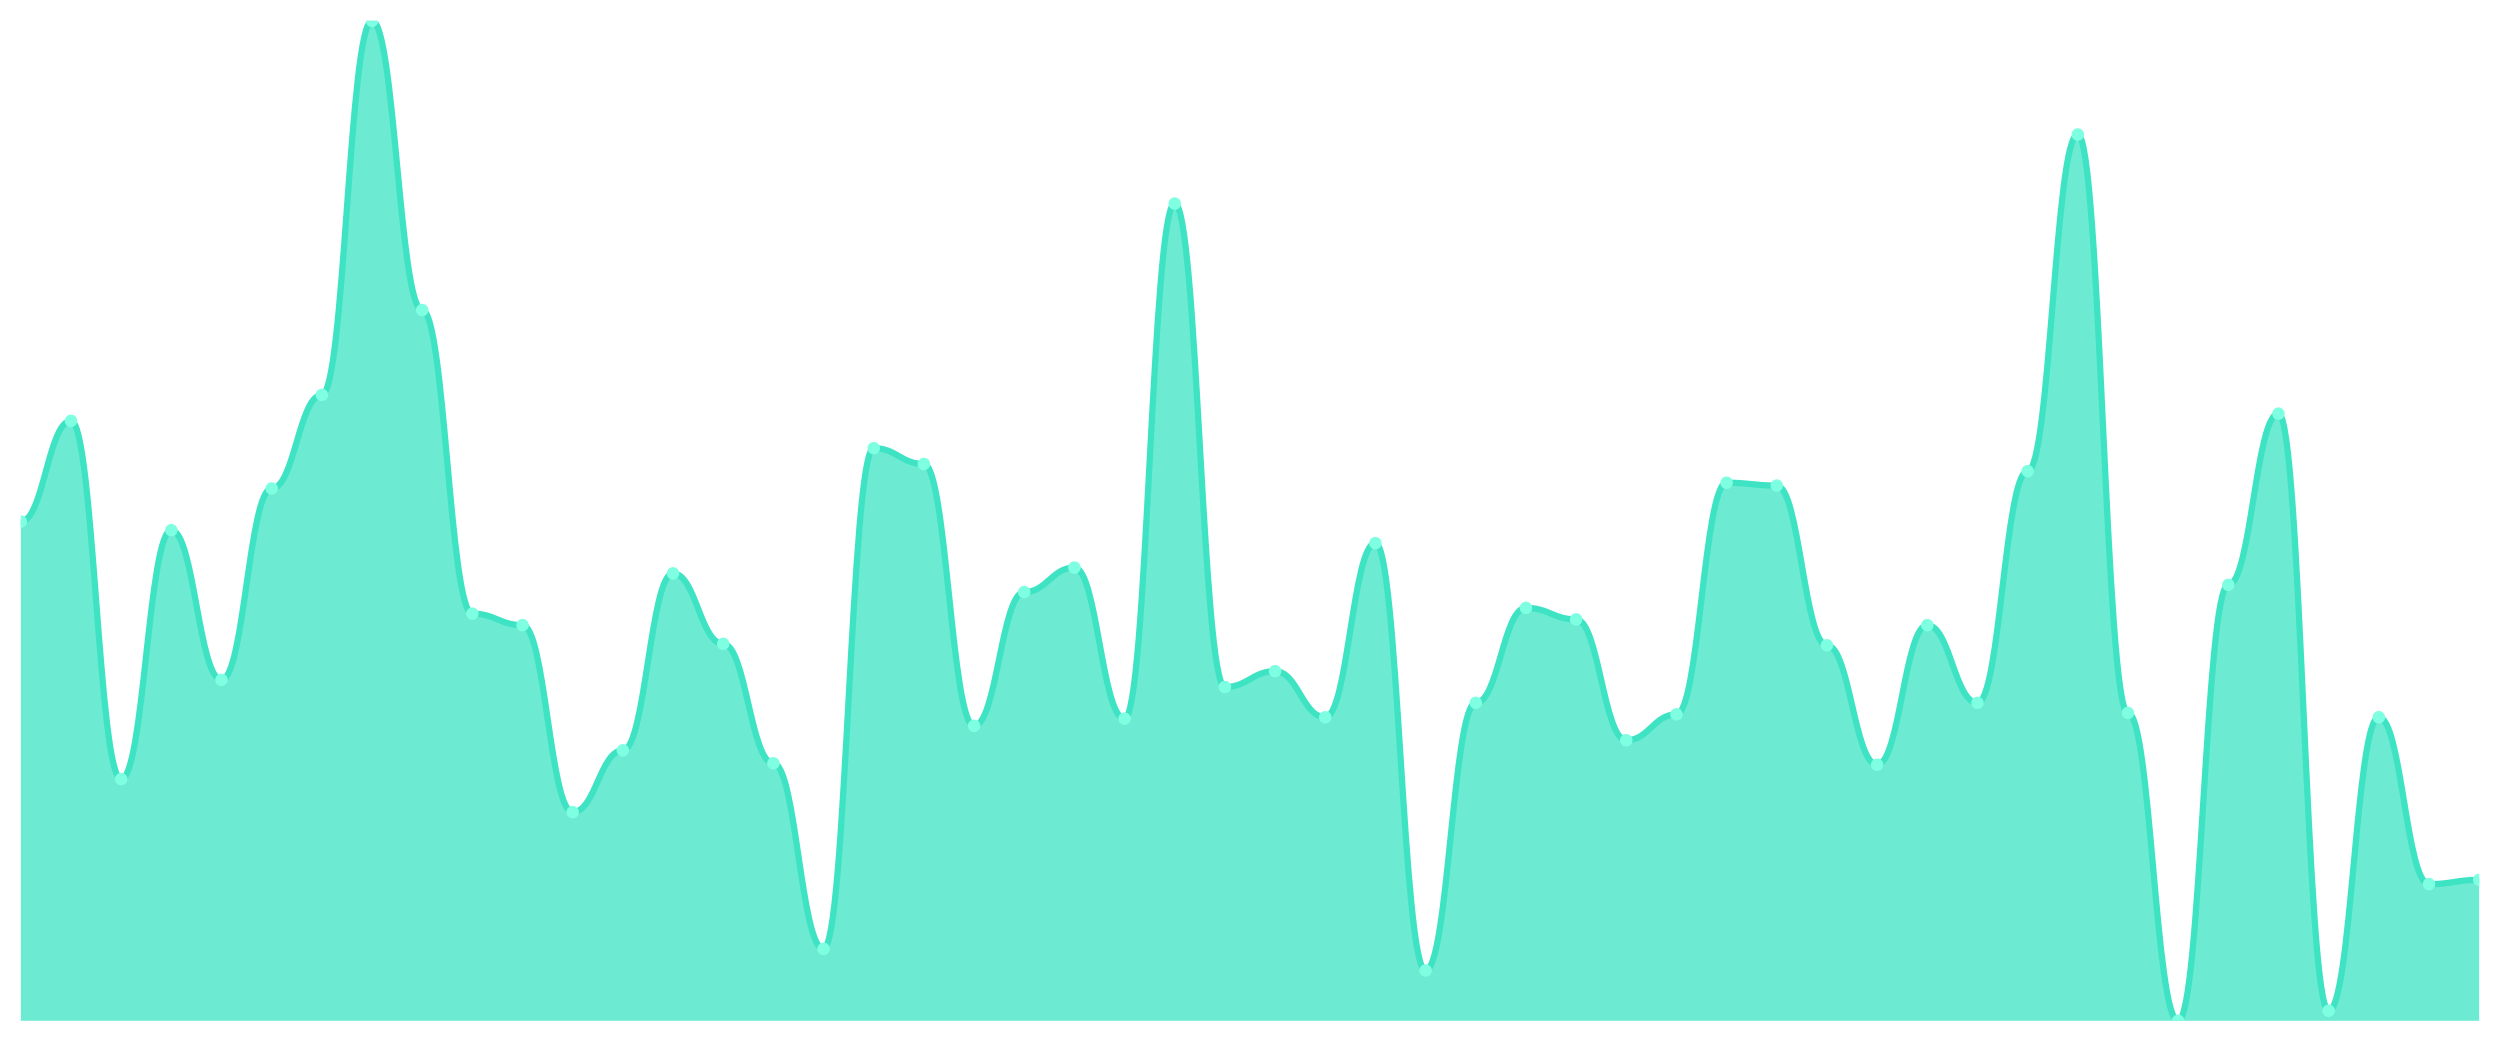
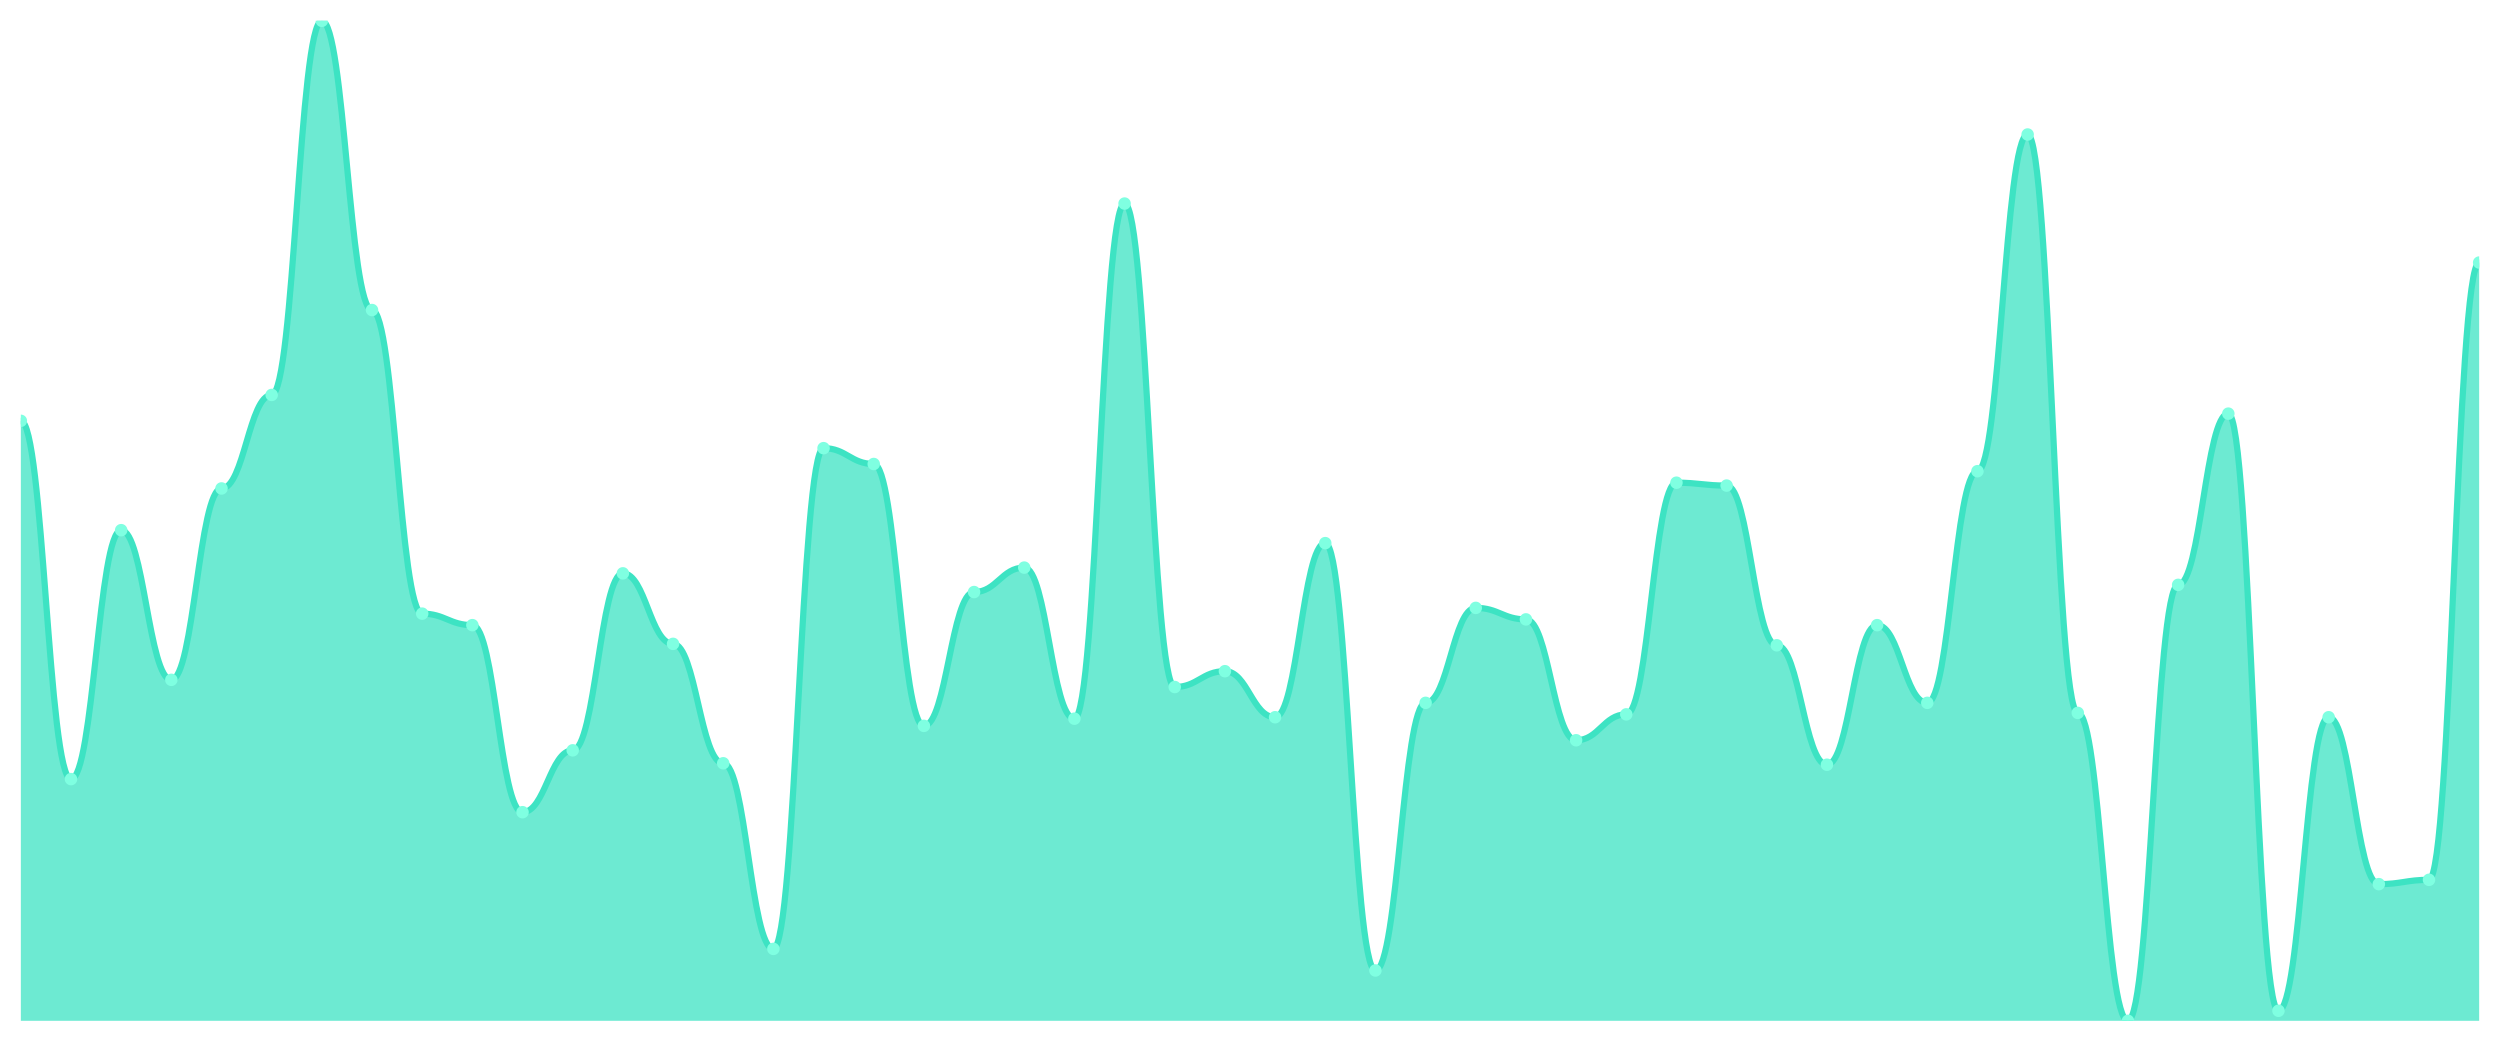
<svg xmlns="http://www.w3.org/2000/svg" viewBox="0 0 1200 500" width="1200" height="500">
  <defs>
    <clipPath id="c">
      <rect x="10" y="10" width="1180" height="480" />
    </clipPath>
  </defs>
  <rect width="1200" height="500" fill="none" />
  <g clip-path="url(#c)">
-     <path d="M 10,490 L 10,250.345 C 20.837,250.345 23.245,202 34.082,202 C 44.918,202 47.327,373.971 58.163,373.971 C 69,373.971 71.408,254.489 82.245,254.489 C 93.082,254.489 95.49,326.317 106.327,326.317 C 117.163,326.317 119.571,234.46 130.408,234.46 C 141.245,234.46 143.653,189.568 154.49,189.568 C 165.327,189.568 167.735,10 178.571,10 C 189.408,10 191.816,148.82 202.653,148.82 C 213.49,148.82 215.898,294.547 226.735,294.547 C 237.571,294.547 239.98,300.072 250.816,300.072 C 261.653,300.072 264.061,389.856 274.898,389.856 C 285.735,389.856 288.143,360.158 298.98,360.158 C 309.816,360.158 312.224,275.209 323.061,275.209 C 333.898,275.209 336.306,309.05 347.143,309.05 C 357.98,309.05 360.388,366.374 371.224,366.374 C 382.061,366.374 384.469,455.468 395.306,455.468 C 406.143,455.468 408.551,215.122 419.388,215.122 C 430.224,215.122 432.633,222.719 443.469,222.719 C 454.306,222.719 456.714,348.417 467.551,348.417 C 478.388,348.417 480.796,284.187 491.633,284.187 C 502.469,284.187 504.878,272.446 515.714,272.446 C 526.551,272.446 528.959,344.964 539.796,344.964 C 550.633,344.964 553.041,97.712 563.878,97.712 C 574.714,97.712 577.122,329.77 587.959,329.77 C 598.796,329.77 601.204,322.173 612.041,322.173 C 622.878,322.173 625.286,344.273 636.122,344.273 C 646.959,344.273 649.367,260.705 660.204,260.705 C 671.041,260.705 673.449,465.827 684.286,465.827 C 695.122,465.827 697.531,337.367 708.367,337.367 C 719.204,337.367 721.612,291.784 732.449,291.784 C 743.286,291.784 745.694,297.309 756.531,297.309 C 767.367,297.309 769.776,355.324 780.612,355.324 C 791.449,355.324 793.857,342.892 804.694,342.892 C 815.531,342.892 817.939,231.698 828.776,231.698 C 839.612,231.698 842.02,233.079 852.857,233.079 C 863.694,233.079 866.102,309.741 876.939,309.741 C 887.776,309.741 890.184,367.065 901.02,367.065 C 911.857,367.065 914.265,300.072 925.102,300.072 C 935.939,300.072 938.347,337.367 949.184,337.367 C 960.02,337.367 962.429,226.173 973.265,226.173 C 984.102,226.173 986.51,64.561 997.347,64.561 C 1008.184,64.561 1010.592,342.201 1021.429,342.201 C 1032.265,342.201 1034.673,490 1045.51,490 C 1056.347,490 1058.755,280.734 1069.592,280.734 C 1080.429,280.734 1082.837,198.547 1093.673,198.547 C 1104.51,198.547 1106.918,485.165 1117.755,485.165 C 1128.592,485.165 1131,344.273 1141.837,344.273 C 1152.673,344.273 1155.082,424.388 1165.918,424.388 C 1176.755,424.388 1179.163,422.317 1190,422.317 L 1190,490 Z" fill="rgba(61,227,195,0.75)" />
-     <path d="M 10,250.345 C 20.837,250.345 23.245,202 34.082,202 C 44.918,202 47.327,373.971 58.163,373.971 C 69,373.971 71.408,254.489 82.245,254.489 C 93.082,254.489 95.49,326.317 106.327,326.317 C 117.163,326.317 119.571,234.46 130.408,234.46 C 141.245,234.46 143.653,189.568 154.49,189.568 C 165.327,189.568 167.735,10 178.571,10 C 189.408,10 191.816,148.82 202.653,148.82 C 213.49,148.82 215.898,294.547 226.735,294.547 C 237.571,294.547 239.98,300.072 250.816,300.072 C 261.653,300.072 264.061,389.856 274.898,389.856 C 285.735,389.856 288.143,360.158 298.98,360.158 C 309.816,360.158 312.224,275.209 323.061,275.209 C 333.898,275.209 336.306,309.05 347.143,309.05 C 357.98,309.05 360.388,366.374 371.224,366.374 C 382.061,366.374 384.469,455.468 395.306,455.468 C 406.143,455.468 408.551,215.122 419.388,215.122 C 430.224,215.122 432.633,222.719 443.469,222.719 C 454.306,222.719 456.714,348.417 467.551,348.417 C 478.388,348.417 480.796,284.187 491.633,284.187 C 502.469,284.187 504.878,272.446 515.714,272.446 C 526.551,272.446 528.959,344.964 539.796,344.964 C 550.633,344.964 553.041,97.712 563.878,97.712 C 574.714,97.712 577.122,329.77 587.959,329.77 C 598.796,329.77 601.204,322.173 612.041,322.173 C 622.878,322.173 625.286,344.273 636.122,344.273 C 646.959,344.273 649.367,260.705 660.204,260.705 C 671.041,260.705 673.449,465.827 684.286,465.827 C 695.122,465.827 697.531,337.367 708.367,337.367 C 719.204,337.367 721.612,291.784 732.449,291.784 C 743.286,291.784 745.694,297.309 756.531,297.309 C 767.367,297.309 769.776,355.324 780.612,355.324 C 791.449,355.324 793.857,342.892 804.694,342.892 C 815.531,342.892 817.939,231.698 828.776,231.698 C 839.612,231.698 842.02,233.079 852.857,233.079 C 863.694,233.079 866.102,309.741 876.939,309.741 C 887.776,309.741 890.184,367.065 901.02,367.065 C 911.857,367.065 914.265,300.072 925.102,300.072 C 935.939,300.072 938.347,337.367 949.184,337.367 C 960.02,337.367 962.429,226.173 973.265,226.173 C 984.102,226.173 986.51,64.561 997.347,64.561 C 1008.184,64.561 1010.592,342.201 1021.429,342.201 C 1032.265,342.201 1034.673,490 1045.51,490 C 1056.347,490 1058.755,280.734 1069.592,280.734 C 1080.429,280.734 1082.837,198.547 1093.673,198.547 C 1104.51,198.547 1106.918,485.165 1117.755,485.165 C 1128.592,485.165 1131,344.273 1141.837,344.273 C 1152.673,344.273 1155.082,424.388 1165.918,424.388 C 1176.755,424.388 1179.163,422.317 1190,422.317" fill="none" stroke="#3de3c3" stroke-width="3" stroke-linecap="round" stroke-linejoin="round" />
-     <circle cx="10" cy="250.345" r="3" fill="#7fffe1" />
-     <circle cx="34.082" cy="202" r="3" fill="#7fffe1" />
-     <circle cx="58.163" cy="373.971" r="3" fill="#7fffe1" />
-     <circle cx="82.245" cy="254.489" r="3" fill="#7fffe1" />
-     <circle cx="106.327" cy="326.317" r="3" fill="#7fffe1" />
-     <circle cx="130.408" cy="234.46" r="3" fill="#7fffe1" />
-     <circle cx="154.49" cy="189.568" r="3" fill="#7fffe1" />
-     <circle cx="178.571" cy="10" r="3" fill="#7fffe1" />
-     <circle cx="202.653" cy="148.82" r="3" fill="#7fffe1" />
-     <circle cx="226.735" cy="294.547" r="3" fill="#7fffe1" />
-     <circle cx="250.816" cy="300.072" r="3" fill="#7fffe1" />
-     <circle cx="274.898" cy="389.856" r="3" fill="#7fffe1" />
-     <circle cx="298.98" cy="360.158" r="3" fill="#7fffe1" />
-     <circle cx="323.061" cy="275.209" r="3" fill="#7fffe1" />
-     <circle cx="347.143" cy="309.05" r="3" fill="#7fffe1" />
-     <circle cx="371.224" cy="366.374" r="3" fill="#7fffe1" />
-     <circle cx="395.306" cy="455.468" r="3" fill="#7fffe1" />
-     <circle cx="419.388" cy="215.122" r="3" fill="#7fffe1" />
-     <circle cx="443.469" cy="222.719" r="3" fill="#7fffe1" />
-     <circle cx="467.551" cy="348.417" r="3" fill="#7fffe1" />
-     <circle cx="491.633" cy="284.187" r="3" fill="#7fffe1" />
-     <circle cx="515.714" cy="272.446" r="3" fill="#7fffe1" />
-     <circle cx="539.796" cy="344.964" r="3" fill="#7fffe1" />
-     <circle cx="563.878" cy="97.712" r="3" fill="#7fffe1" />
-     <circle cx="587.959" cy="329.77" r="3" fill="#7fffe1" />
-     <circle cx="612.041" cy="322.173" r="3" fill="#7fffe1" />
-     <circle cx="636.122" cy="344.273" r="3" fill="#7fffe1" />
-     <circle cx="660.204" cy="260.705" r="3" fill="#7fffe1" />
-     <circle cx="684.286" cy="465.827" r="3" fill="#7fffe1" />
-     <circle cx="708.367" cy="337.367" r="3" fill="#7fffe1" />
-     <circle cx="732.449" cy="291.784" r="3" fill="#7fffe1" />
-     <circle cx="756.531" cy="297.309" r="3" fill="#7fffe1" />
-     <circle cx="780.612" cy="355.324" r="3" fill="#7fffe1" />
-     <circle cx="804.694" cy="342.892" r="3" fill="#7fffe1" />
-     <circle cx="828.776" cy="231.698" r="3" fill="#7fffe1" />
-     <circle cx="852.857" cy="233.079" r="3" fill="#7fffe1" />
-     <circle cx="876.939" cy="309.741" r="3" fill="#7fffe1" />
-     <circle cx="901.02" cy="367.065" r="3" fill="#7fffe1" />
-     <circle cx="925.102" cy="300.072" r="3" fill="#7fffe1" />
-     <circle cx="949.184" cy="337.367" r="3" fill="#7fffe1" />
-     <circle cx="973.265" cy="226.173" r="3" fill="#7fffe1" />
-     <circle cx="997.347" cy="64.561" r="3" fill="#7fffe1" />
-     <circle cx="1021.429" cy="342.201" r="3" fill="#7fffe1" />
-     <circle cx="1045.51" cy="490" r="3" fill="#7fffe1" />
-     <circle cx="1069.592" cy="280.734" r="3" fill="#7fffe1" />
-     <circle cx="1093.673" cy="198.547" r="3" fill="#7fffe1" />
-     <circle cx="1117.755" cy="485.165" r="3" fill="#7fffe1" />
-     <circle cx="1141.837" cy="344.273" r="3" fill="#7fffe1" />
-     <circle cx="1165.918" cy="424.388" r="3" fill="#7fffe1" />
-     <circle cx="1190" cy="422.317" r="3" fill="#7fffe1" />
+     <path d="M 10,490 L 10,202 C 20.837,202 23.245,373.971 34.082,373.971 C 44.918,373.971 47.327,254.489 58.163,254.489 C 69,254.489 71.408,326.317 82.245,326.317 C 93.082,326.317 95.49,234.46 106.327,234.46 C 117.163,234.46 119.571,189.568 130.408,189.568 C 141.245,189.568 143.653,10 154.49,10 C 165.327,10 167.735,148.82 178.571,148.82 C 189.408,148.82 191.816,294.547 202.653,294.547 C 213.49,294.547 215.898,300.072 226.735,300.072 C 237.571,300.072 239.98,389.856 250.816,389.856 C 261.653,389.856 264.061,360.158 274.898,360.158 C 285.735,360.158 288.143,275.209 298.98,275.209 C 309.816,275.209 312.224,309.05 323.061,309.05 C 333.898,309.05 336.306,366.374 347.143,366.374 C 357.98,366.374 360.388,455.468 371.224,455.468 C 382.061,455.468 384.469,215.122 395.306,215.122 C 406.143,215.122 408.551,222.719 419.388,222.719 C 430.224,222.719 432.633,348.417 443.469,348.417 C 454.306,348.417 456.714,284.187 467.551,284.187 C 478.388,284.187 480.796,272.446 491.633,272.446 C 502.469,272.446 504.878,344.964 515.714,344.964 C 526.551,344.964 528.959,97.712 539.796,97.712 C 550.633,97.712 553.041,329.77 563.878,329.77 C 574.714,329.77 577.122,322.173 587.959,322.173 C 598.796,322.173 601.204,344.273 612.041,344.273 C 622.878,344.273 625.286,260.705 636.122,260.705 C 646.959,260.705 649.367,465.827 660.204,465.827 C 671.041,465.827 673.449,337.367 684.286,337.367 C 695.122,337.367 697.531,291.784 708.367,291.784 C 719.204,291.784 721.612,297.309 732.449,297.309 C 743.286,297.309 745.694,355.324 756.531,355.324 C 767.367,355.324 769.776,342.892 780.612,342.892 C 791.449,342.892 793.857,231.698 804.694,231.698 C 815.531,231.698 817.939,233.079 828.776,233.079 C 839.612,233.079 842.02,309.741 852.857,309.741 C 863.694,309.741 866.102,367.065 876.939,367.065 C 887.776,367.065 890.184,300.072 901.02,300.072 C 911.857,300.072 914.265,337.367 925.102,337.367 C 935.939,337.367 938.347,226.173 949.184,226.173 C 960.02,226.173 962.429,64.561 973.265,64.561 C 984.102,64.561 986.51,342.201 997.347,342.201 C 1008.184,342.201 1010.592,490 1021.429,490 C 1032.265,490 1034.673,280.734 1045.51,280.734 C 1056.347,280.734 1058.755,198.547 1069.592,198.547 C 1080.429,198.547 1082.837,485.165 1093.673,485.165 C 1104.51,485.165 1106.918,344.273 1117.755,344.273 C 1128.592,344.273 1131,424.388 1141.837,424.388 C 1152.673,424.388 1155.082,422.317 1165.918,422.317 C 1176.755,422.317 1179.163,126.029 1190,126.029 L 1190,490 Z" fill="rgba(61,227,195,0.75)" />
+     <path d="M 10,202 C 20.837,202 23.245,373.971 34.082,373.971 C 44.918,373.971 47.327,254.489 58.163,254.489 C 69,254.489 71.408,326.317 82.245,326.317 C 93.082,326.317 95.49,234.46 106.327,234.46 C 117.163,234.46 119.571,189.568 130.408,189.568 C 141.245,189.568 143.653,10 154.49,10 C 165.327,10 167.735,148.82 178.571,148.82 C 189.408,148.82 191.816,294.547 202.653,294.547 C 213.49,294.547 215.898,300.072 226.735,300.072 C 237.571,300.072 239.98,389.856 250.816,389.856 C 261.653,389.856 264.061,360.158 274.898,360.158 C 285.735,360.158 288.143,275.209 298.98,275.209 C 309.816,275.209 312.224,309.05 323.061,309.05 C 333.898,309.05 336.306,366.374 347.143,366.374 C 357.98,366.374 360.388,455.468 371.224,455.468 C 382.061,455.468 384.469,215.122 395.306,215.122 C 406.143,215.122 408.551,222.719 419.388,222.719 C 430.224,222.719 432.633,348.417 443.469,348.417 C 454.306,348.417 456.714,284.187 467.551,284.187 C 478.388,284.187 480.796,272.446 491.633,272.446 C 502.469,272.446 504.878,344.964 515.714,344.964 C 526.551,344.964 528.959,97.712 539.796,97.712 C 550.633,97.712 553.041,329.77 563.878,329.77 C 574.714,329.77 577.122,322.173 587.959,322.173 C 598.796,322.173 601.204,344.273 612.041,344.273 C 622.878,344.273 625.286,260.705 636.122,260.705 C 646.959,260.705 649.367,465.827 660.204,465.827 C 671.041,465.827 673.449,337.367 684.286,337.367 C 695.122,337.367 697.531,291.784 708.367,291.784 C 719.204,291.784 721.612,297.309 732.449,297.309 C 743.286,297.309 745.694,355.324 756.531,355.324 C 767.367,355.324 769.776,342.892 780.612,342.892 C 791.449,342.892 793.857,231.698 804.694,231.698 C 815.531,231.698 817.939,233.079 828.776,233.079 C 839.612,233.079 842.02,309.741 852.857,309.741 C 863.694,309.741 866.102,367.065 876.939,367.065 C 887.776,367.065 890.184,300.072 901.02,300.072 C 911.857,300.072 914.265,337.367 925.102,337.367 C 935.939,337.367 938.347,226.173 949.184,226.173 C 960.02,226.173 962.429,64.561 973.265,64.561 C 984.102,64.561 986.51,342.201 997.347,342.201 C 1008.184,342.201 1010.592,490 1021.429,490 C 1032.265,490 1034.673,280.734 1045.51,280.734 C 1056.347,280.734 1058.755,198.547 1069.592,198.547 C 1080.429,198.547 1082.837,485.165 1093.673,485.165 C 1104.51,485.165 1106.918,344.273 1117.755,344.273 C 1128.592,344.273 1131,424.388 1141.837,424.388 C 1152.673,424.388 1155.082,422.317 1165.918,422.317 C 1176.755,422.317 1179.163,126.029 1190,126.029" fill="none" stroke="#3de3c3" stroke-width="3" stroke-linecap="round" stroke-linejoin="round" />
+     <circle cx="10" cy="202" r="3" fill="#7fffe1" />
+     <circle cx="34.082" cy="373.971" r="3" fill="#7fffe1" />
+     <circle cx="58.163" cy="254.489" r="3" fill="#7fffe1" />
+     <circle cx="82.245" cy="326.317" r="3" fill="#7fffe1" />
+     <circle cx="106.327" cy="234.46" r="3" fill="#7fffe1" />
+     <circle cx="130.408" cy="189.568" r="3" fill="#7fffe1" />
+     <circle cx="154.49" cy="10" r="3" fill="#7fffe1" />
+     <circle cx="178.571" cy="148.82" r="3" fill="#7fffe1" />
+     <circle cx="202.653" cy="294.547" r="3" fill="#7fffe1" />
+     <circle cx="226.735" cy="300.072" r="3" fill="#7fffe1" />
+     <circle cx="250.816" cy="389.856" r="3" fill="#7fffe1" />
+     <circle cx="274.898" cy="360.158" r="3" fill="#7fffe1" />
+     <circle cx="298.98" cy="275.209" r="3" fill="#7fffe1" />
+     <circle cx="323.061" cy="309.05" r="3" fill="#7fffe1" />
+     <circle cx="347.143" cy="366.374" r="3" fill="#7fffe1" />
+     <circle cx="371.224" cy="455.468" r="3" fill="#7fffe1" />
+     <circle cx="395.306" cy="215.122" r="3" fill="#7fffe1" />
+     <circle cx="419.388" cy="222.719" r="3" fill="#7fffe1" />
+     <circle cx="443.469" cy="348.417" r="3" fill="#7fffe1" />
+     <circle cx="467.551" cy="284.187" r="3" fill="#7fffe1" />
+     <circle cx="491.633" cy="272.446" r="3" fill="#7fffe1" />
+     <circle cx="515.714" cy="344.964" r="3" fill="#7fffe1" />
+     <circle cx="539.796" cy="97.712" r="3" fill="#7fffe1" />
+     <circle cx="563.878" cy="329.77" r="3" fill="#7fffe1" />
+     <circle cx="587.959" cy="322.173" r="3" fill="#7fffe1" />
+     <circle cx="612.041" cy="344.273" r="3" fill="#7fffe1" />
+     <circle cx="636.122" cy="260.705" r="3" fill="#7fffe1" />
+     <circle cx="660.204" cy="465.827" r="3" fill="#7fffe1" />
+     <circle cx="684.286" cy="337.367" r="3" fill="#7fffe1" />
+     <circle cx="708.367" cy="291.784" r="3" fill="#7fffe1" />
+     <circle cx="732.449" cy="297.309" r="3" fill="#7fffe1" />
+     <circle cx="756.531" cy="355.324" r="3" fill="#7fffe1" />
+     <circle cx="780.612" cy="342.892" r="3" fill="#7fffe1" />
+     <circle cx="804.694" cy="231.698" r="3" fill="#7fffe1" />
+     <circle cx="828.776" cy="233.079" r="3" fill="#7fffe1" />
+     <circle cx="852.857" cy="309.741" r="3" fill="#7fffe1" />
+     <circle cx="876.939" cy="367.065" r="3" fill="#7fffe1" />
+     <circle cx="901.02" cy="300.072" r="3" fill="#7fffe1" />
+     <circle cx="925.102" cy="337.367" r="3" fill="#7fffe1" />
+     <circle cx="949.184" cy="226.173" r="3" fill="#7fffe1" />
+     <circle cx="973.265" cy="64.561" r="3" fill="#7fffe1" />
+     <circle cx="997.347" cy="342.201" r="3" fill="#7fffe1" />
+     <circle cx="1021.429" cy="490" r="3" fill="#7fffe1" />
+     <circle cx="1045.51" cy="280.734" r="3" fill="#7fffe1" />
+     <circle cx="1069.592" cy="198.547" r="3" fill="#7fffe1" />
+     <circle cx="1093.673" cy="485.165" r="3" fill="#7fffe1" />
+     <circle cx="1117.755" cy="344.273" r="3" fill="#7fffe1" />
+     <circle cx="1141.837" cy="424.388" r="3" fill="#7fffe1" />
+     <circle cx="1165.918" cy="422.317" r="3" fill="#7fffe1" />
+     <circle cx="1190" cy="126.029" r="3" fill="#7fffe1" />
  </g>
</svg>
